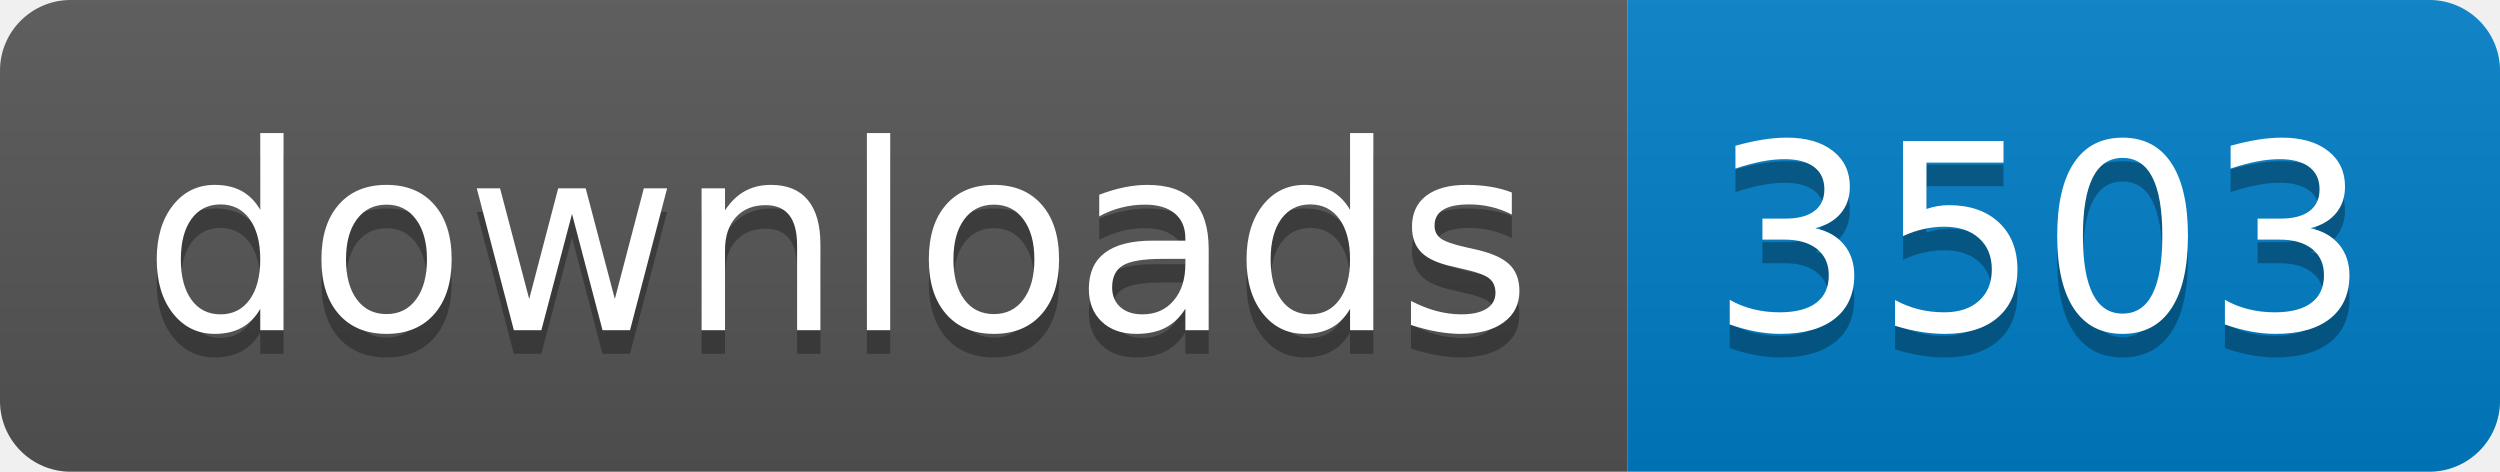
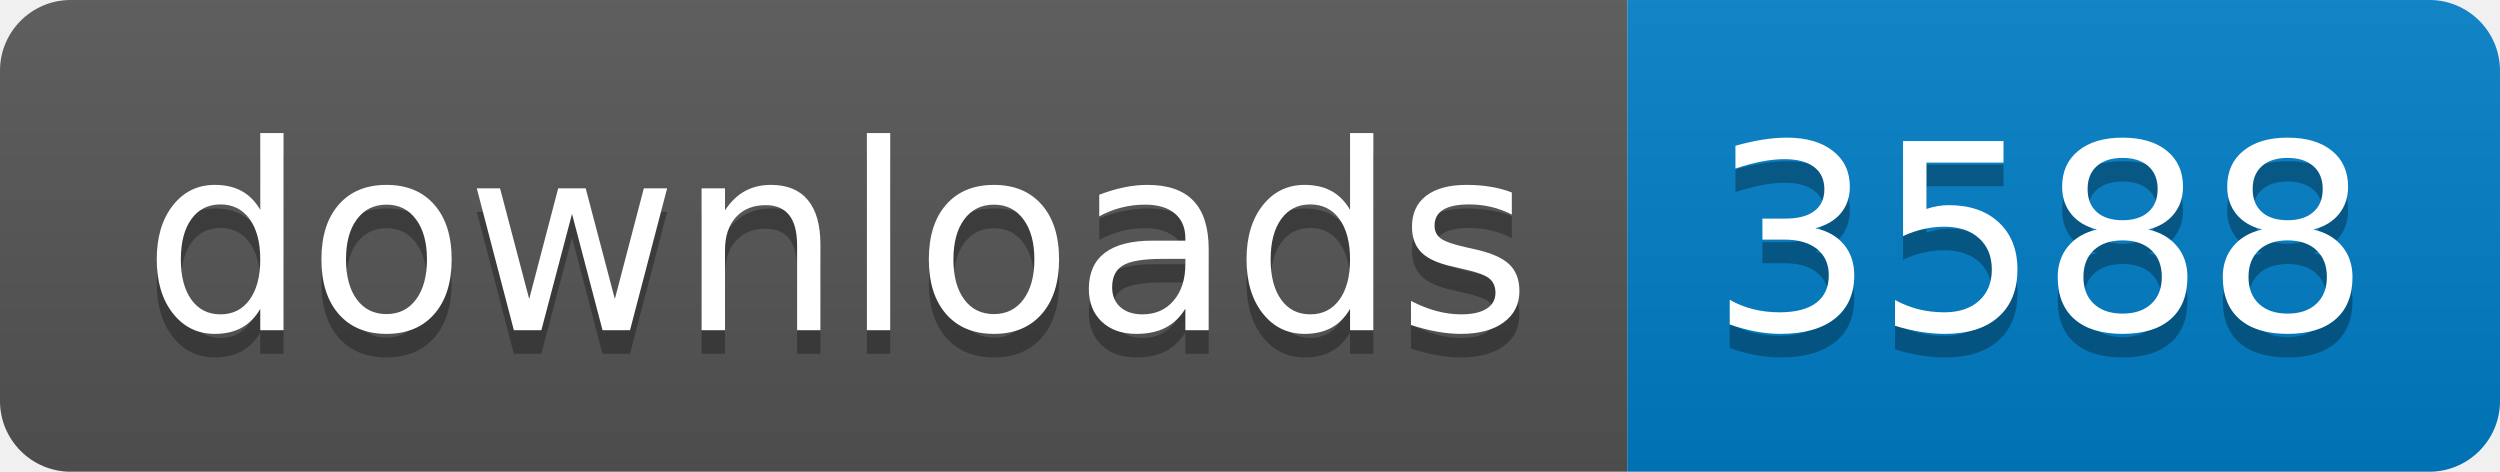
- <svg xmlns="http://www.w3.org/2000/svg" width="106" height="20" role="img" aria-label="downloads: 3503">
+ <svg xmlns="http://www.w3.org/2000/svg" width="106" height="20" role="img" aria-label="downloads: 3588">
  <linearGradient id="s" x2="0" y2="100%">
    <stop offset="0" stop-color="#bbb" stop-opacity=".1" />
    <stop offset="1" stop-opacity=".1" />
  </linearGradient>
  <clipPath id="r">
    <rect width="106" height="20" rx="3" fill="#fff" />
  </clipPath>
  <g clip-path="url(#r)">
    <rect width="69" height="20" fill="#555" />
    <rect x="69" width="37" height="20" fill="#007ec6" />
    <rect width="106" height="20" fill="url(#s)" />
  </g>
  <g fill="#fff" text-anchor="middle" font-family="Verdana,Geneva,DejaVu Sans,sans-serif" text-rendering="geometricPrecision" font-size="110">
    <text aria-hidden="true" x="355" y="150" fill="#010101" fill-opacity=".3" transform="scale(.1)" textLength="590">downloads</text>
    <text x="355" y="140" transform="scale(.1)" fill="#fff" textLength="590">downloads</text>
-     <text aria-hidden="true" x="865" y="150" fill="#010101" fill-opacity=".3" transform="scale(.1)" textLength="270">3503</text>
-     <text x="865" y="140" transform="scale(.1)" fill="#fff" textLength="270">3503</text>
+     <text aria-hidden="true" x="865" y="150" fill="#010101" fill-opacity=".3" transform="scale(.1)" textLength="270">3588</text>
+     <text x="865" y="140" transform="scale(.1)" fill="#fff" textLength="270">3588</text>
  </g>
</svg>
